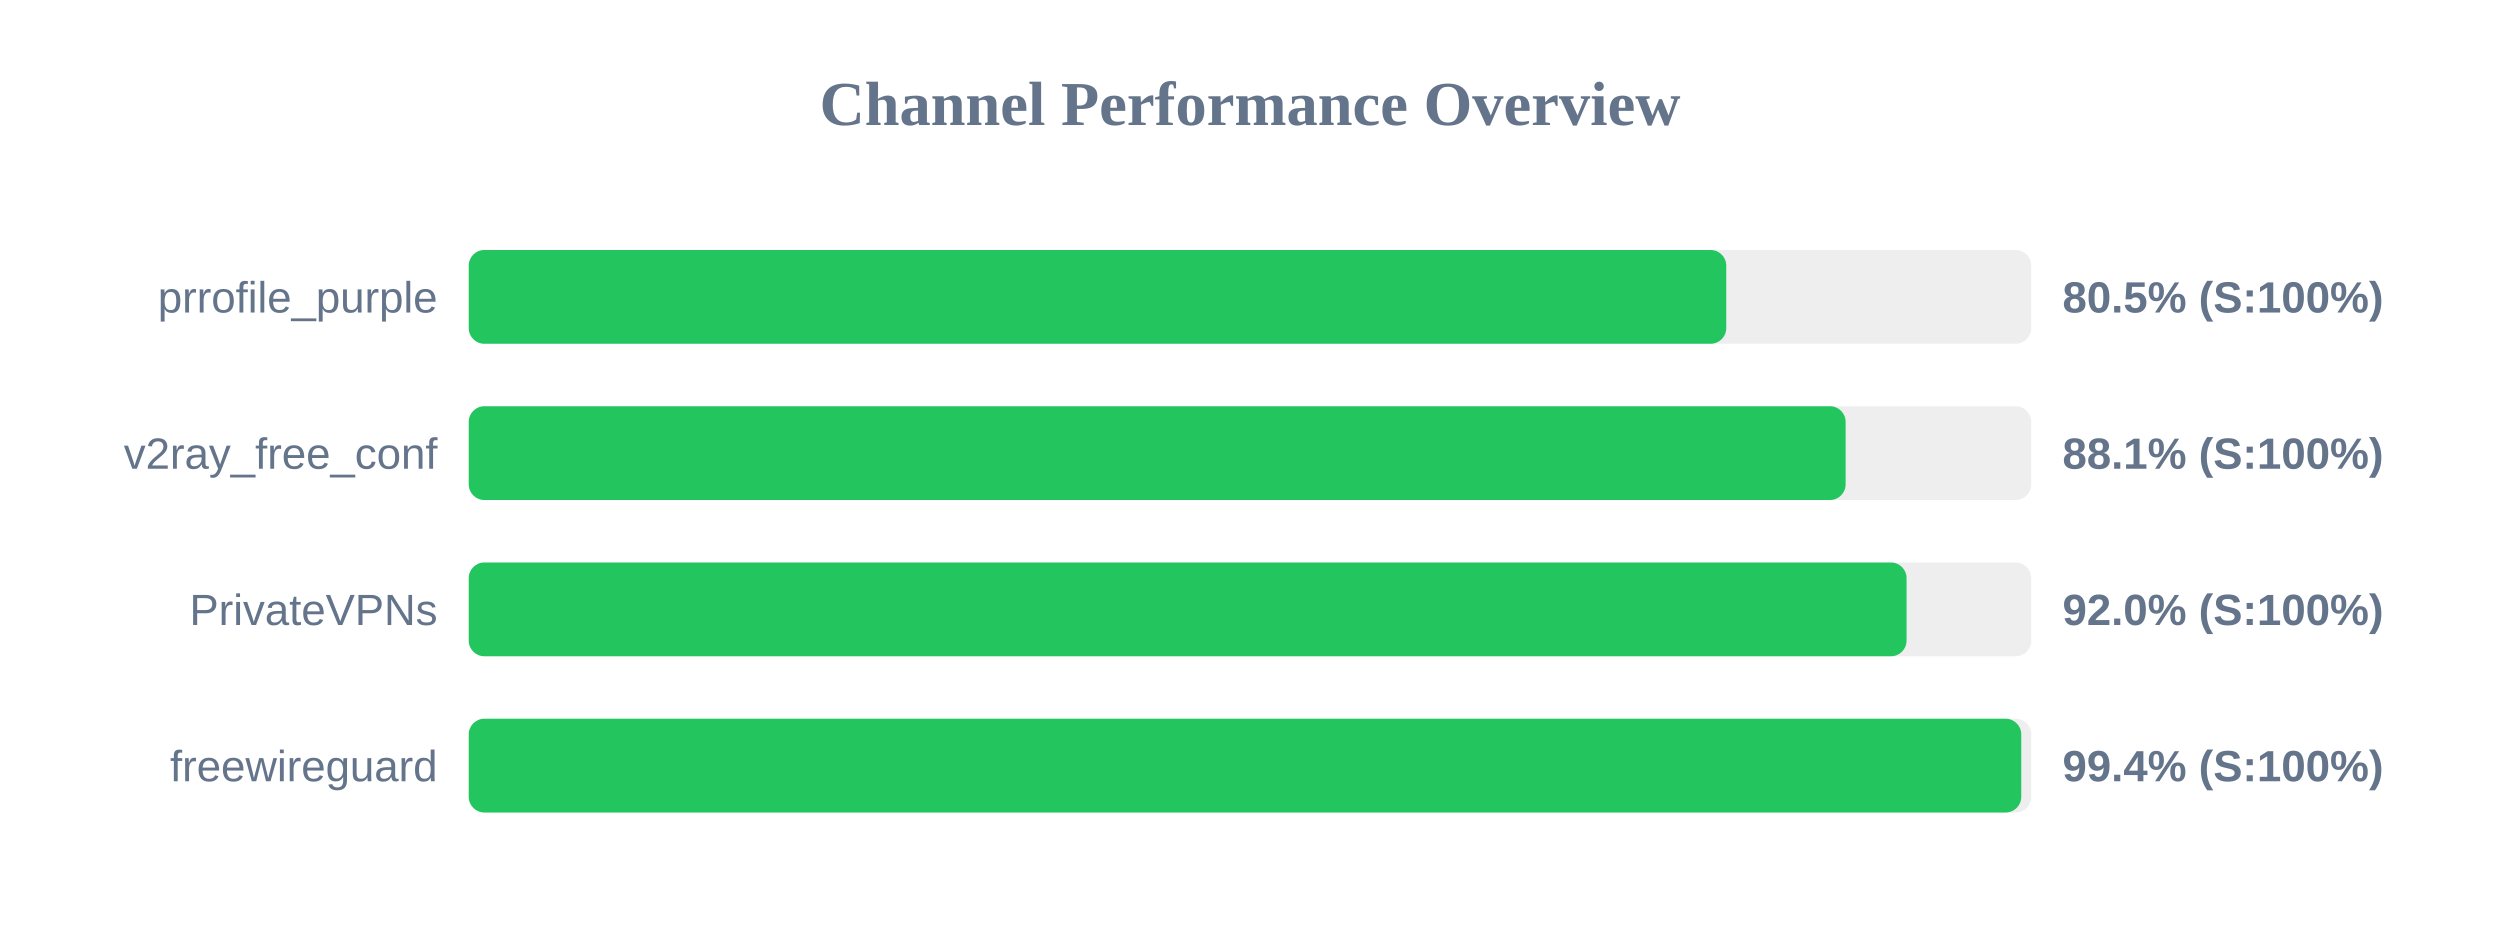
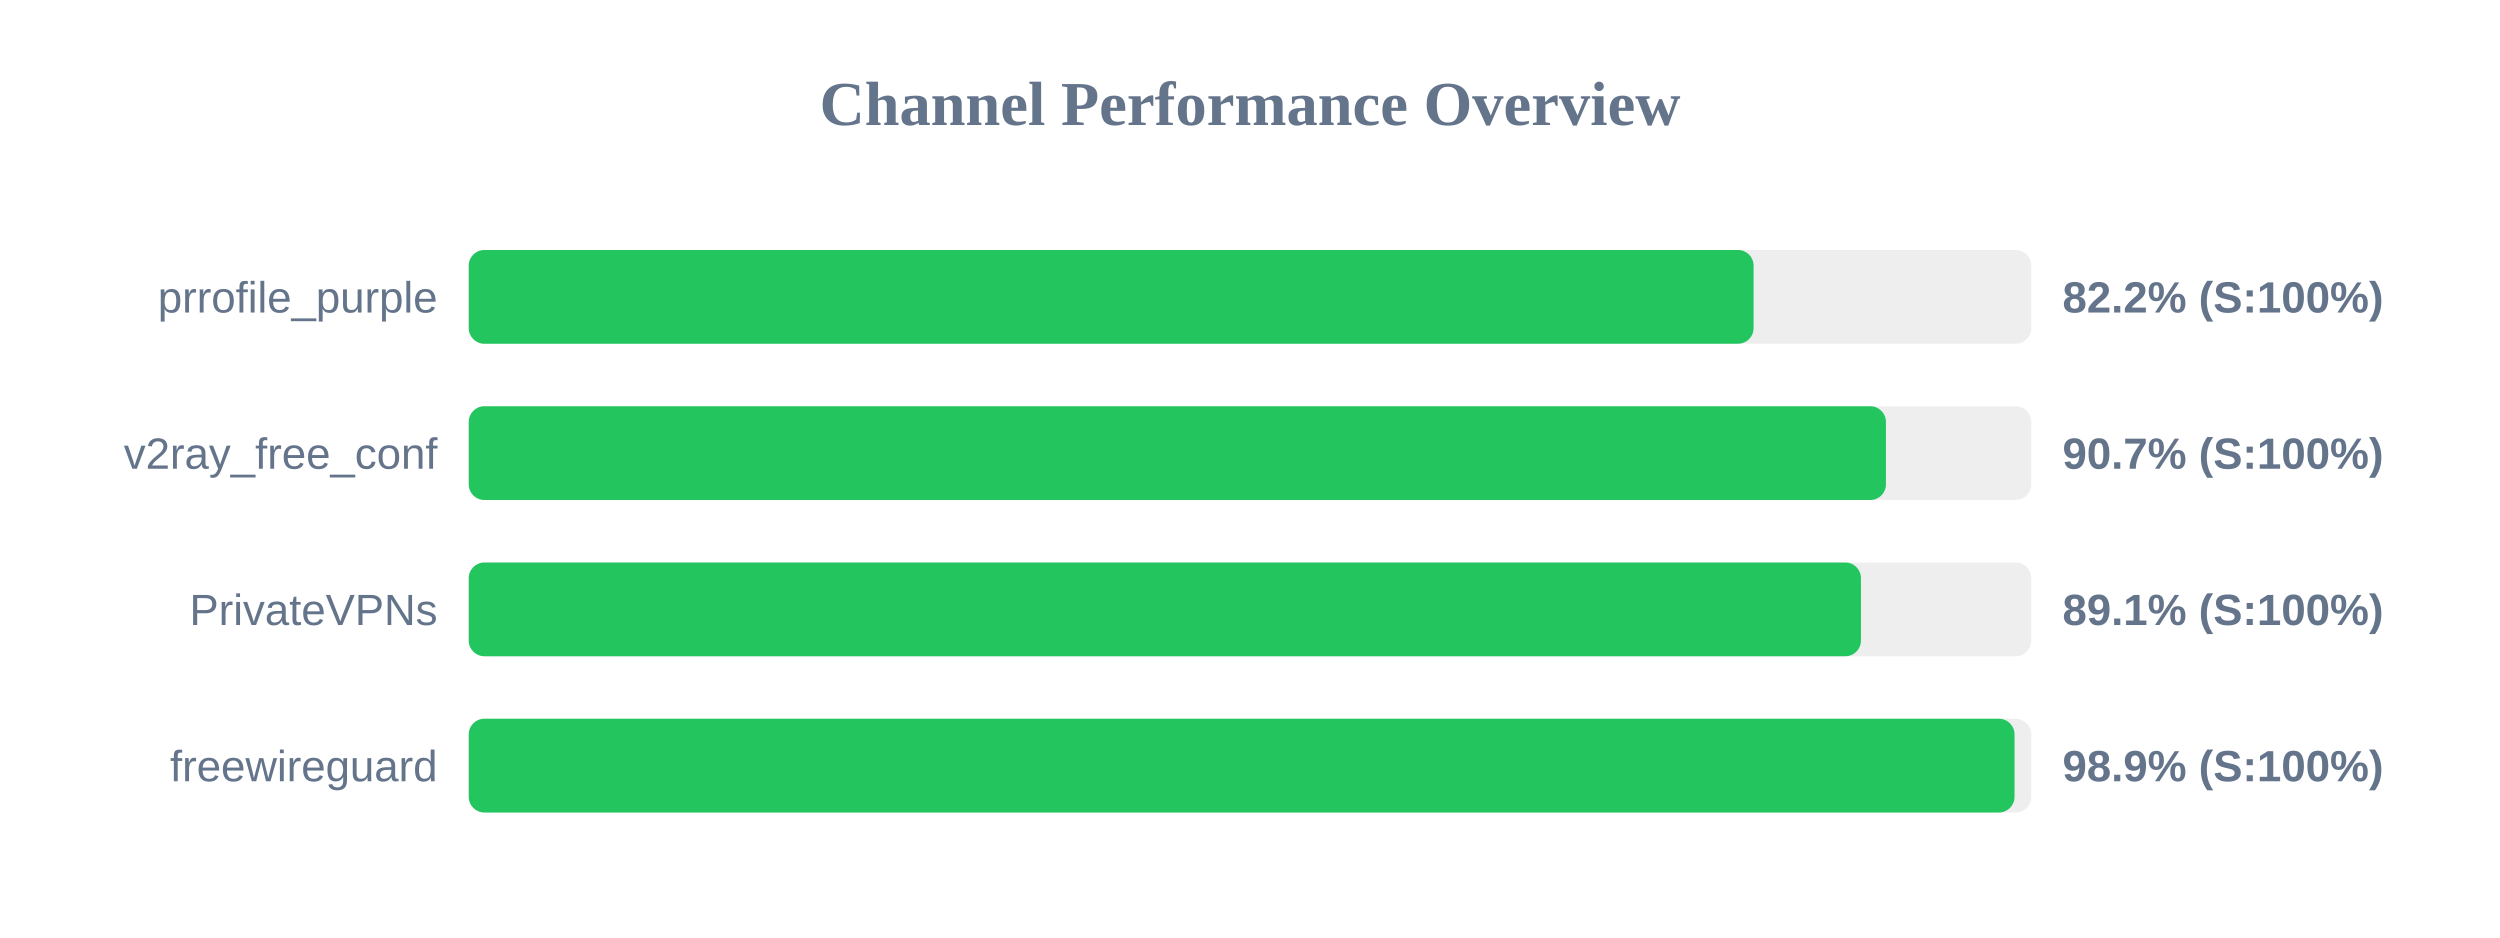
<svg xmlns="http://www.w3.org/2000/svg" width="800" height="300" version="1.1">
  <style>
        .row { font: 14px Arial; fill: #64748b; }
        .score { font: bold 14px Arial; fill: #64748b; }
    </style>
  <text x="400" y="40" text-anchor="middle" font-size="20px" font-weight="bold" fill="#64748b">Channel Performance Overview</text>
  <rect x="150" y="80" width="500" height="30" fill="#eee" rx="5" />
-   <rect x="150" y="80" width="402.4" height="30" fill="#22c55e" rx="5" />
+   <rect x="150" y="80" width="411.15" height="30" fill="#22c55e" rx="5" />
  <text x="140" y="100" text-anchor="end" class="row">prrofile_purple</text>
-   <text x="660" y="100" text-anchor="start" class="score">80.5% (S:100%)</text>
+   <text x="660" y="100" text-anchor="start" class="score">82.2% (S:100%)</text>
  <rect x="150" y="130" width="500" height="30" fill="#eee" rx="5" />
-   <rect x="150" y="130" width="440.6" height="30" fill="#22c55e" rx="5" />
+   <rect x="150" y="130" width="453.5" height="30" fill="#22c55e" rx="5" />
  <text x="140" y="150" text-anchor="end" class="row">v2ray_free_conf</text>
-   <text x="660" y="150" text-anchor="start" class="score">88.1% (S:100%)</text>
+   <text x="660" y="150" text-anchor="start" class="score">90.7% (S:100%)</text>
  <rect x="150" y="180" width="500" height="30" fill="#eee" rx="5" />
-   <rect x="150" y="180" width="460.1" height="30" fill="#22c55e" rx="5" />
+   <rect x="150" y="180" width="445.5" height="30" fill="#22c55e" rx="5" />
  <text x="140" y="200" text-anchor="end" class="row">PrivateVPNs</text>
-   <text x="660" y="200" text-anchor="start" class="score">92.0% (S:100%)</text>
+   <text x="660" y="200" text-anchor="start" class="score">89.1% (S:100%)</text>
  <rect x="150" y="230" width="500" height="30" fill="#eee" rx="5" />
-   <rect x="150" y="230" width="496.8" height="30" fill="#22c55e" rx="5" />
+   <rect x="150" y="230" width="494.65" height="30" fill="#22c55e" rx="5" />
  <text x="140" y="250" text-anchor="end" class="row">freewireguard</text>
-   <text x="660" y="250" text-anchor="start" class="score">99.4% (S:100%)</text>
+   <text x="660" y="250" text-anchor="start" class="score">98.9% (S:100%)</text>
</svg>
